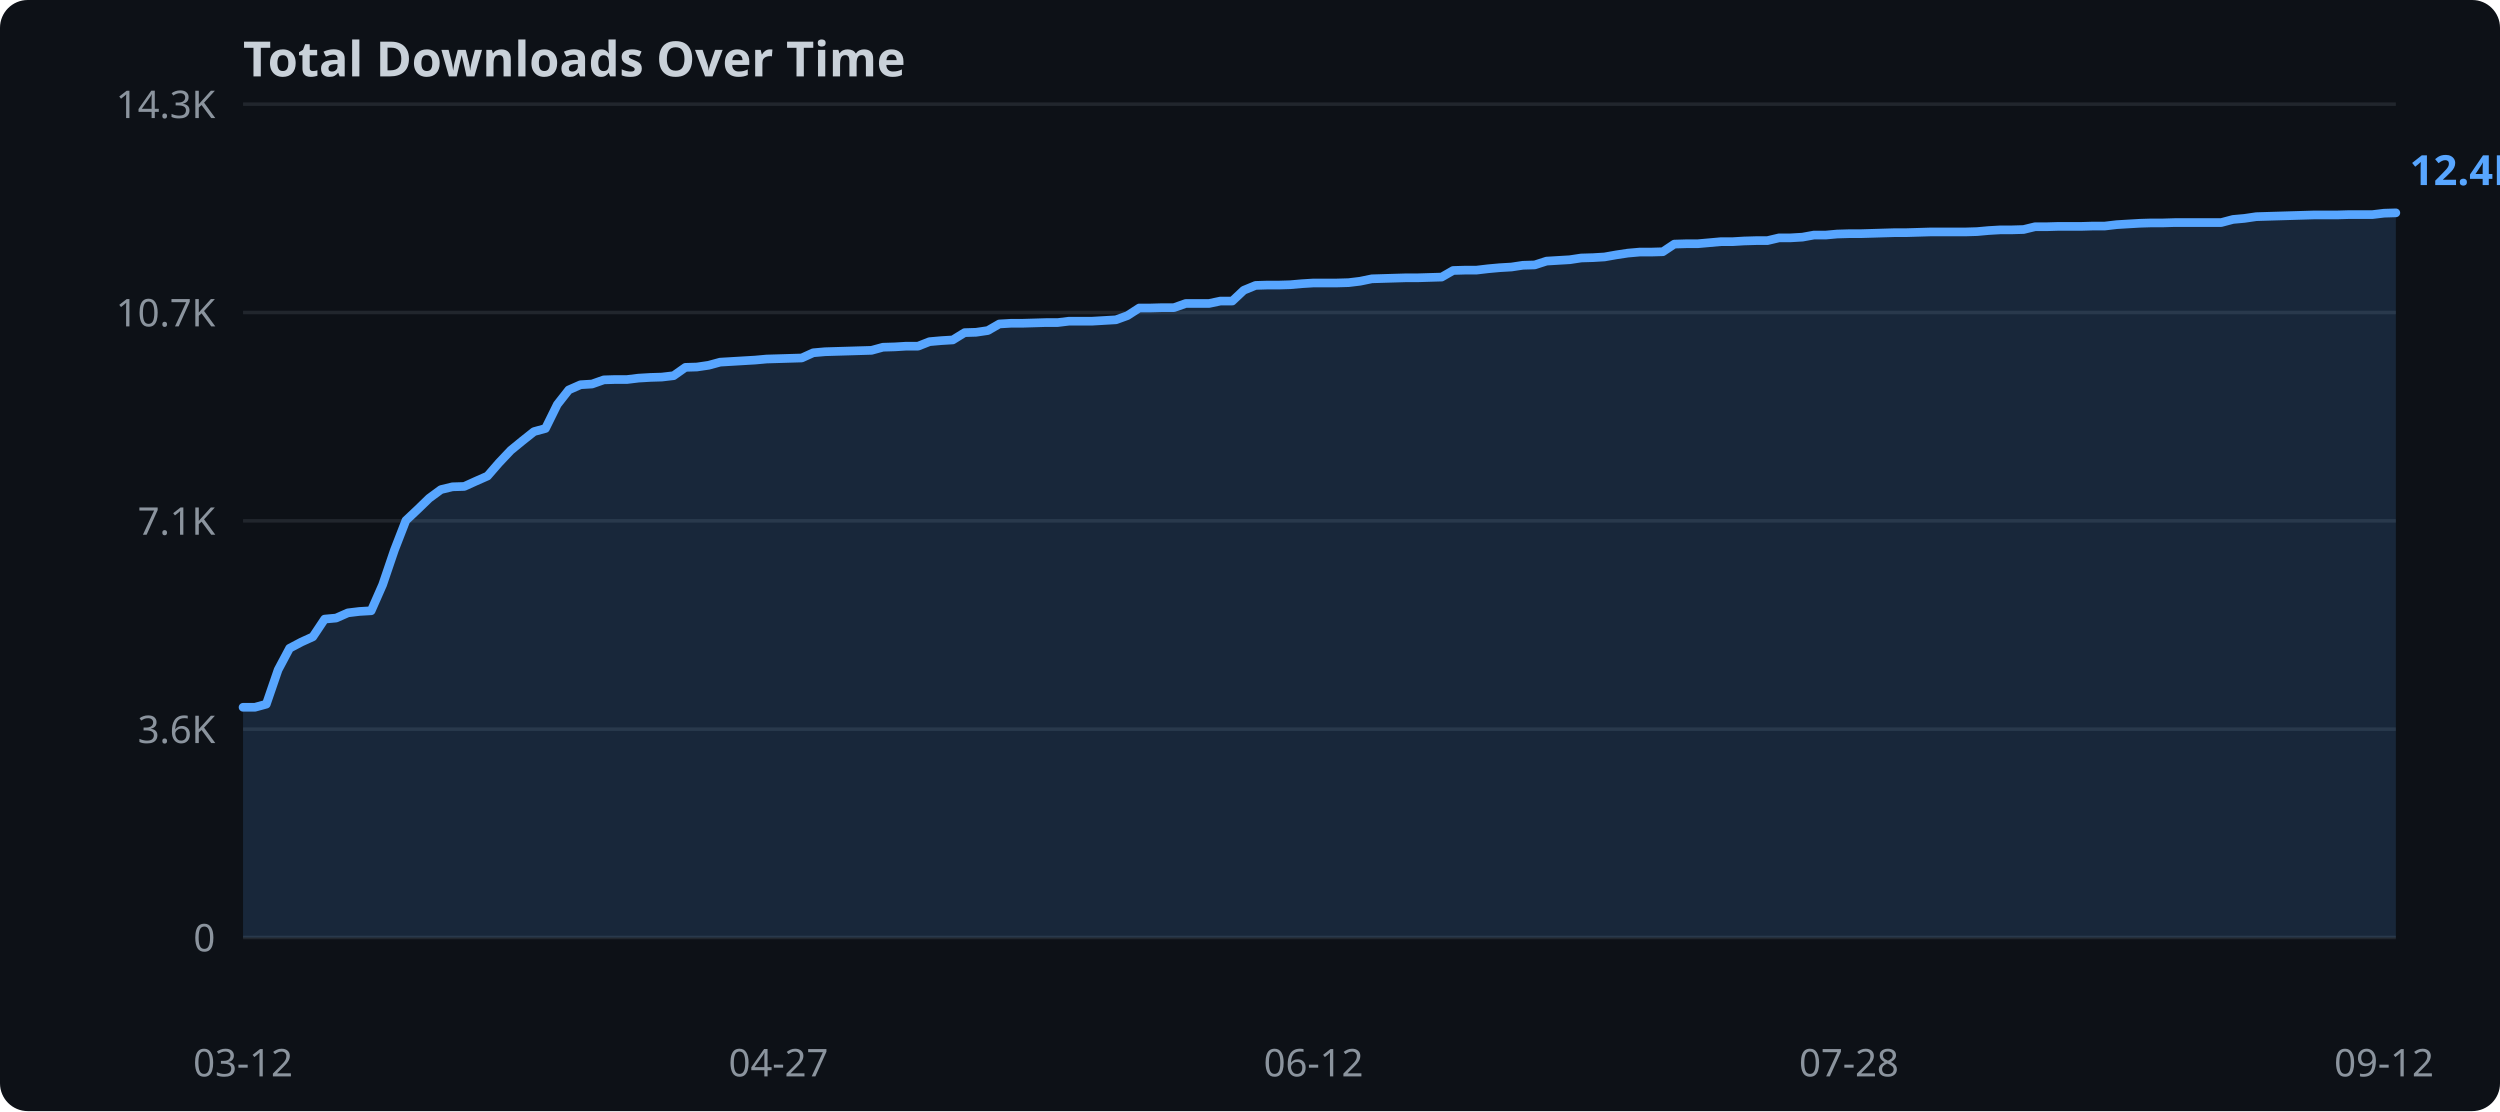
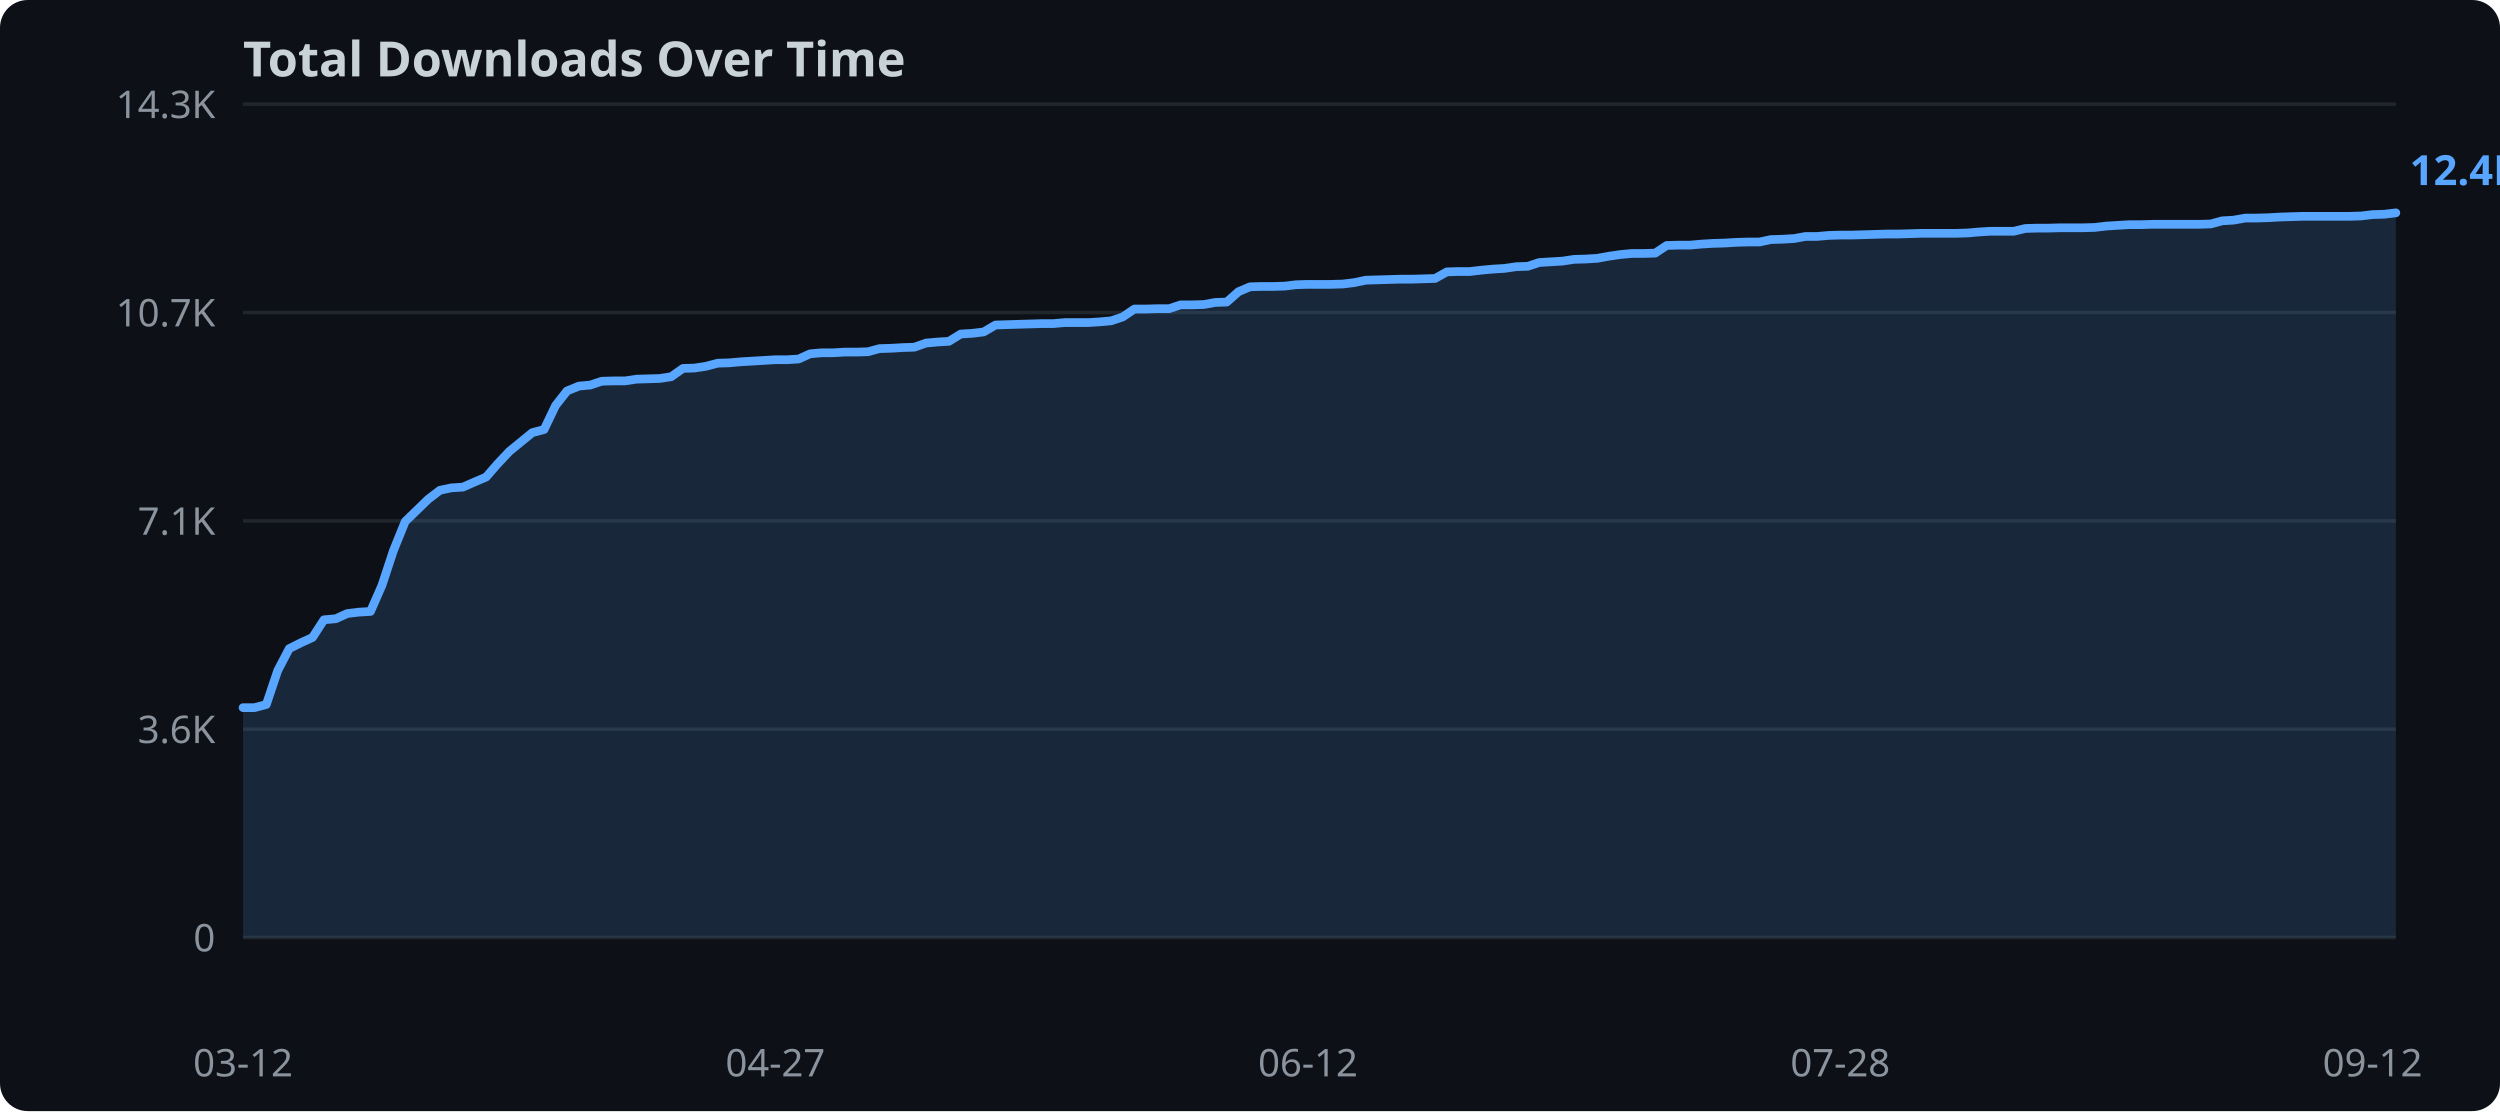
<svg xmlns="http://www.w3.org/2000/svg" width="720" height="320">
  <rect width="720" height="320" fill="#0d1117" rx="8" />
  <text x="70" y="22" fill="#c9d1d9" font-family="sans-serif" font-size="14" font-weight="bold">Total Downloads Over Time</text>
  <line x1="70" y1="270.0" x2="690" y2="270.0" stroke="#21262d" stroke-width="1" />
  <text x="62" y="274.0" text-anchor="end" fill="#8b949e" font-family="sans-serif" font-size="11">0</text>
  <line x1="70" y1="210.0" x2="690" y2="210.0" stroke="#21262d" stroke-width="1" />
  <text x="62" y="214.0" text-anchor="end" fill="#8b949e" font-family="sans-serif" font-size="11">3.6K</text>
  <line x1="70" y1="150.0" x2="690" y2="150.0" stroke="#21262d" stroke-width="1" />
  <text x="62" y="154.0" text-anchor="end" fill="#8b949e" font-family="sans-serif" font-size="11">7.1K</text>
  <line x1="70" y1="90.0" x2="690" y2="90.0" stroke="#21262d" stroke-width="1" />
  <text x="62" y="94.0" text-anchor="end" fill="#8b949e" font-family="sans-serif" font-size="11">10.7K</text>
  <line x1="70" y1="30.0" x2="690" y2="30.0" stroke="#21262d" stroke-width="1" />
  <text x="62" y="34.0" text-anchor="end" fill="#8b949e" font-family="sans-serif" font-size="11">14.3K</text>
-   <polygon points="70.0,203.7 73.4,203.7 76.7,202.8 80.1,192.9 83.4,186.7 86.8,184.9 90.1,183.4 93.5,178.3 96.8,178.0 100.2,176.5 103.5,176.1 106.9,175.9 110.2,168.4 113.6,158.4 116.9,149.9 120.3,146.7 123.6,143.5 127.0,141.0 130.3,140.2 133.7,140.1 137.0,138.6 140.4,137.1 143.7,133.3 147.1,129.7 150.4,127.0 153.8,124.3 157.1,123.4 160.5,116.5 163.8,112.3 167.2,110.8 170.5,110.6 173.9,109.4 177.2,109.3 180.6,109.3 183.9,108.9 187.3,108.7 190.6,108.6 194.0,108.2 197.4,105.8 200.7,105.7 204.1,105.2 207.4,104.3 210.8,104.1 214.1,103.9 217.5,103.7 220.8,103.4 224.2,103.3 227.5,103.2 230.9,103.1 234.2,101.6 237.6,101.3 240.9,101.2 244.3,101.1 247.6,101.0 251.0,100.9 254.3,100.0 257.7,99.9 261.0,99.7 264.4,99.7 267.7,98.4 271.1,98.1 274.4,97.9 277.8,95.8 281.1,95.7 284.5,95.2 287.8,93.3 291.2,93.1 294.5,93.1 297.9,93.0 301.2,92.9 304.6,92.9 307.9,92.5 311.3,92.5 314.6,92.5 318.0,92.3 321.4,92.1 324.7,90.9 328.1,88.7 331.4,88.7 334.8,88.6 338.1,88.6 341.5,87.4 344.8,87.4 348.2,87.4 351.5,86.7 354.9,86.7 358.2,83.6 361.6,82.2 364.9,82.1 368.3,82.1 371.6,82.0 375.0,81.7 378.3,81.5 381.7,81.5 385.0,81.5 388.4,81.4 391.7,81.0 395.1,80.3 398.4,80.2 401.8,80.1 405.1,80.0 408.5,80.0 411.8,79.9 415.2,79.8 418.5,77.9 421.9,77.8 425.2,77.8 428.6,77.4 431.9,77.1 435.3,76.9 438.6,76.4 442.0,76.3 445.4,75.2 448.7,75.0 452.1,74.8 455.4,74.3 458.8,74.2 462.1,74.0 465.5,73.4 468.8,72.9 472.2,72.6 475.5,72.6 478.9,72.5 482.2,70.3 485.6,70.2 488.9,70.2 492.3,69.9 495.6,69.6 499.0,69.6 502.3,69.4 505.7,69.3 509.0,69.3 512.4,68.5 515.7,68.5 519.1,68.3 522.4,67.7 525.8,67.7 529.1,67.4 532.5,67.3 535.8,67.3 539.2,67.2 542.5,67.1 545.9,67.0 549.2,67.0 552.6,66.9 555.9,66.8 559.3,66.8 562.6,66.8 566.0,66.8 569.4,66.7 572.7,66.4 576.1,66.2 579.4,66.2 582.8,66.1 586.1,65.3 589.5,65.3 592.8,65.2 596.2,65.2 599.5,65.2 602.9,65.1 606.2,65.1 609.6,64.7 612.9,64.5 616.3,64.3 619.6,64.2 623.0,64.2 626.3,64.1 629.7,64.1 633.0,64.1 636.4,64.1 639.7,64.1 643.1,63.2 646.4,62.9 649.8,62.4 653.1,62.3 656.5,62.2 659.8,62.1 663.2,62.0 666.5,61.9 669.9,61.9 673.2,61.9 676.6,61.8 679.9,61.8 683.3,61.8 686.6,61.4 690.0,61.3 690.0,270.0 70.0,270.0" fill="#58a6ff" opacity="0.15" />
-   <polyline points="70.0,203.7 73.4,203.7 76.7,202.8 80.1,192.9 83.4,186.7 86.8,184.9 90.1,183.4 93.5,178.3 96.8,178.0 100.2,176.5 103.5,176.1 106.9,175.9 110.2,168.4 113.6,158.4 116.9,149.9 120.3,146.7 123.6,143.5 127.0,141.0 130.3,140.2 133.7,140.1 137.0,138.6 140.4,137.1 143.7,133.3 147.1,129.7 150.4,127.0 153.8,124.3 157.1,123.4 160.5,116.5 163.8,112.3 167.2,110.8 170.5,110.6 173.9,109.4 177.2,109.3 180.6,109.3 183.9,108.9 187.3,108.7 190.6,108.6 194.0,108.2 197.4,105.8 200.7,105.7 204.1,105.2 207.4,104.3 210.8,104.1 214.1,103.9 217.5,103.7 220.8,103.4 224.2,103.3 227.5,103.2 230.9,103.1 234.2,101.6 237.6,101.3 240.9,101.2 244.3,101.1 247.6,101.0 251.0,100.9 254.3,100.0 257.7,99.9 261.0,99.7 264.4,99.7 267.7,98.4 271.1,98.1 274.4,97.9 277.8,95.8 281.1,95.7 284.5,95.2 287.8,93.3 291.2,93.1 294.5,93.1 297.9,93.0 301.2,92.9 304.6,92.9 307.9,92.5 311.3,92.5 314.6,92.5 318.0,92.3 321.4,92.1 324.7,90.9 328.1,88.7 331.4,88.7 334.8,88.6 338.1,88.6 341.5,87.4 344.8,87.4 348.2,87.4 351.5,86.7 354.9,86.7 358.2,83.6 361.6,82.2 364.9,82.1 368.3,82.1 371.6,82.0 375.0,81.7 378.3,81.5 381.7,81.5 385.0,81.5 388.4,81.4 391.7,81.0 395.1,80.3 398.4,80.2 401.8,80.1 405.1,80.0 408.5,80.0 411.8,79.9 415.2,79.8 418.5,77.9 421.9,77.8 425.2,77.8 428.6,77.4 431.9,77.1 435.3,76.9 438.6,76.4 442.0,76.3 445.4,75.2 448.7,75.0 452.1,74.8 455.4,74.3 458.8,74.2 462.1,74.0 465.5,73.4 468.8,72.9 472.2,72.6 475.5,72.6 478.9,72.5 482.2,70.3 485.6,70.2 488.9,70.2 492.3,69.9 495.6,69.6 499.0,69.6 502.3,69.4 505.7,69.3 509.0,69.3 512.4,68.5 515.7,68.5 519.1,68.3 522.4,67.7 525.8,67.7 529.1,67.4 532.5,67.3 535.8,67.3 539.2,67.2 542.5,67.1 545.9,67.0 549.2,67.0 552.6,66.9 555.9,66.8 559.3,66.8 562.6,66.8 566.0,66.8 569.4,66.7 572.7,66.4 576.1,66.2 579.4,66.2 582.8,66.1 586.1,65.3 589.5,65.3 592.8,65.2 596.2,65.2 599.5,65.2 602.9,65.1 606.2,65.1 609.6,64.7 612.9,64.5 616.3,64.3 619.6,64.2 623.0,64.2 626.3,64.1 629.7,64.1 633.0,64.1 636.4,64.1 639.7,64.1 643.1,63.2 646.4,62.9 649.8,62.4 653.1,62.3 656.5,62.2 659.8,62.1 663.2,62.0 666.5,61.9 669.9,61.9 673.2,61.9 676.6,61.8 679.9,61.8 683.3,61.8 686.6,61.4 690.0,61.3" fill="none" stroke="#58a6ff" stroke-width="2.5" stroke-linejoin="round" stroke-linecap="round" />
+   <polygon points="70.0,203.8 73.3,203.8 76.7,202.9 80.0,193.1 83.3,186.8 86.7,185.1 90.0,183.6 93.3,178.5 96.7,178.2 100.0,176.7 103.3,176.3 106.7,176.1 110.0,168.6 113.3,158.6 116.7,150.2 120.0,147.0 123.3,143.8 126.7,141.2 130.0,140.5 133.3,140.3 136.7,138.8 140.0,137.4 143.3,133.6 146.7,130.0 150.0,127.3 153.3,124.6 156.7,123.7 160.0,116.8 163.3,112.6 166.7,111.2 170.0,110.9 173.3,109.8 176.7,109.7 180.0,109.7 183.3,109.2 186.7,109.1 190.0,109.0 193.3,108.5 196.7,106.1 200.0,106.0 203.3,105.5 206.7,104.6 210.0,104.5 213.3,104.2 216.7,104.0 220.0,103.8 223.3,103.6 226.7,103.6 230.0,103.4 233.3,101.9 236.7,101.6 240.0,101.6 243.3,101.4 246.7,101.4 250.0,101.3 253.3,100.4 256.7,100.3 260.0,100.1 263.3,100.0 266.7,98.8 270.0,98.5 273.3,98.3 276.7,96.2 280.0,96.0 283.3,95.6 286.7,93.6 290.0,93.5 293.3,93.4 296.7,93.3 300.0,93.2 303.3,93.2 306.7,92.9 310.0,92.9 313.3,92.9 316.7,92.7 320.0,92.4 323.3,91.3 326.7,89.0 330.0,89.0 333.3,88.9 336.7,88.9 340.0,87.8 343.3,87.8 346.7,87.7 350.0,87.1 353.3,87.0 356.7,84.0 360.0,82.6 363.3,82.5 366.7,82.5 370.0,82.4 373.3,82.0 376.7,81.9 380.0,81.9 383.3,81.9 386.7,81.8 390.0,81.4 393.3,80.7 396.7,80.6 400.0,80.5 403.3,80.4 406.7,80.4 410.0,80.3 413.3,80.2 416.7,78.3 420.0,78.2 423.3,78.2 426.7,77.8 430.0,77.5 433.3,77.3 436.7,76.8 440.0,76.7 443.3,75.6 446.7,75.4 450.0,75.2 453.3,74.7 456.7,74.6 460.0,74.4 463.3,73.8 466.7,73.3 470.0,73.0 473.3,73.0 476.7,72.9 480.0,70.7 483.3,70.6 486.7,70.6 490.0,70.3 493.3,70.1 496.7,70.0 500.0,69.8 503.3,69.7 506.7,69.7 510.0,69.0 513.3,68.9 516.7,68.7 520.0,68.1 523.3,68.1 526.7,67.8 530.0,67.7 533.3,67.7 536.7,67.6 540.0,67.5 543.3,67.4 546.7,67.4 550.0,67.3 553.3,67.2 556.7,67.2 560.0,67.2 563.3,67.2 566.7,67.1 570.0,66.8 573.3,66.6 576.7,66.6 580.0,66.6 583.3,65.8 586.7,65.7 590.0,65.7 593.3,65.6 596.7,65.6 600.0,65.6 603.3,65.5 606.7,65.1 610.0,64.9 613.3,64.7 616.7,64.7 620.0,64.6 623.3,64.6 626.7,64.6 630.0,64.6 633.3,64.6 636.7,64.5 640.0,63.6 643.3,63.4 646.7,62.8 650.0,62.8 653.3,62.7 656.7,62.5 660.0,62.4 663.3,62.3 666.7,62.3 670.0,62.3 673.3,62.3 676.7,62.3 680.0,62.2 683.3,61.8 686.7,61.7 690.0,61.3 690.0,270.0 70.0,270.0" fill="#58a6ff" opacity="0.15" />
+   <polyline points="70.0,203.8 73.3,203.8 76.7,202.9 80.0,193.1 83.3,186.8 86.7,185.1 90.0,183.6 93.3,178.5 96.7,178.2 100.0,176.7 103.3,176.3 106.7,176.1 110.0,168.6 113.3,158.6 116.7,150.2 120.0,147.0 123.3,143.8 126.7,141.2 130.0,140.5 133.3,140.3 136.7,138.8 140.0,137.4 143.3,133.6 146.7,130.0 150.0,127.3 153.3,124.6 156.7,123.7 160.0,116.8 163.3,112.6 166.7,111.2 170.0,110.9 173.3,109.8 176.7,109.7 180.0,109.7 183.3,109.2 186.7,109.1 190.0,109.0 193.3,108.5 196.7,106.1 200.0,106.0 203.3,105.5 206.7,104.6 210.0,104.5 213.3,104.2 216.7,104.0 220.0,103.8 223.3,103.6 226.7,103.6 230.0,103.4 233.3,101.9 236.7,101.6 240.0,101.6 243.3,101.4 246.7,101.4 250.0,101.3 253.3,100.4 256.7,100.3 260.0,100.1 263.3,100.0 266.7,98.8 270.0,98.5 273.3,98.3 276.7,96.2 280.0,96.0 283.3,95.6 286.7,93.6 290.0,93.5 293.3,93.4 296.7,93.3 300.0,93.2 303.3,93.2 306.7,92.9 310.0,92.9 313.3,92.9 316.7,92.7 320.0,92.4 323.3,91.3 326.7,89.0 330.0,89.0 333.3,88.9 336.7,88.9 340.0,87.8 343.3,87.8 346.7,87.7 350.0,87.1 353.3,87.0 356.7,84.0 360.0,82.6 363.3,82.5 366.7,82.5 370.0,82.4 373.3,82.0 376.7,81.9 380.0,81.9 383.3,81.9 386.7,81.8 390.0,81.4 393.3,80.7 396.7,80.6 400.0,80.5 403.3,80.4 406.7,80.4 410.0,80.3 413.3,80.2 416.7,78.3 420.0,78.2 423.3,78.2 426.7,77.8 430.0,77.5 433.3,77.3 436.7,76.8 440.0,76.7 443.3,75.6 446.7,75.4 450.0,75.2 453.3,74.7 456.7,74.6 460.0,74.4 463.3,73.8 466.7,73.3 470.0,73.0 473.3,73.0 476.7,72.9 480.0,70.7 483.3,70.6 486.7,70.6 490.0,70.3 493.3,70.1 496.7,70.0 500.0,69.8 503.3,69.7 506.7,69.7 510.0,69.0 513.3,68.9 516.7,68.7 520.0,68.1 523.3,68.1 526.7,67.8 530.0,67.7 533.3,67.7 536.7,67.6 540.0,67.5 543.3,67.4 546.7,67.4 550.0,67.3 553.3,67.2 556.7,67.2 560.0,67.2 563.3,67.2 566.7,67.1 570.0,66.8 573.3,66.6 576.7,66.6 580.0,66.6 583.3,65.8 586.7,65.7 590.0,65.7 593.3,65.6 596.7,65.6 600.0,65.6 603.3,65.5 606.7,65.1 610.0,64.9 613.3,64.7 616.7,64.7 620.0,64.6 623.3,64.6 626.7,64.6 630.0,64.6 633.3,64.6 636.7,64.5 640.0,63.6 643.3,63.4 646.7,62.8 650.0,62.8 653.3,62.7 656.7,62.5 660.0,62.4 663.3,62.3 666.7,62.3 670.0,62.3 673.3,62.3 676.7,62.3 680.0,62.2 683.3,61.8 686.7,61.7 690.0,61.3" fill="none" stroke="#58a6ff" stroke-width="2.5" stroke-linejoin="round" stroke-linecap="round" />
  <text x="70.0" y="310" text-anchor="middle" fill="#8b949e" font-family="sans-serif" font-size="11">03-12</text>
-   <text x="224.2" y="310" text-anchor="middle" fill="#8b949e" font-family="sans-serif" font-size="11">04-27</text>
-   <text x="378.3" y="310" text-anchor="middle" fill="#8b949e" font-family="sans-serif" font-size="11">06-12</text>
-   <text x="532.5" y="310" text-anchor="middle" fill="#8b949e" font-family="sans-serif" font-size="11">07-28</text>
-   <text x="686.6" y="310" text-anchor="middle" fill="#8b949e" font-family="sans-serif" font-size="11">09-12</text>
+   <text x="223.3" y="310" text-anchor="middle" fill="#8b949e" font-family="sans-serif" font-size="11">04-27</text>
+   <text x="376.7" y="310" text-anchor="middle" fill="#8b949e" font-family="sans-serif" font-size="11">06-12</text>
+   <text x="530.0" y="310" text-anchor="middle" fill="#8b949e" font-family="sans-serif" font-size="11">07-28</text>
+   <text x="683.3" y="310" text-anchor="middle" fill="#8b949e" font-family="sans-serif" font-size="11">09-12</text>
  <text x="694.0" y="53.3" fill="#58a6ff" font-family="sans-serif" font-size="12" font-weight="bold">12.4K</text>
</svg>
